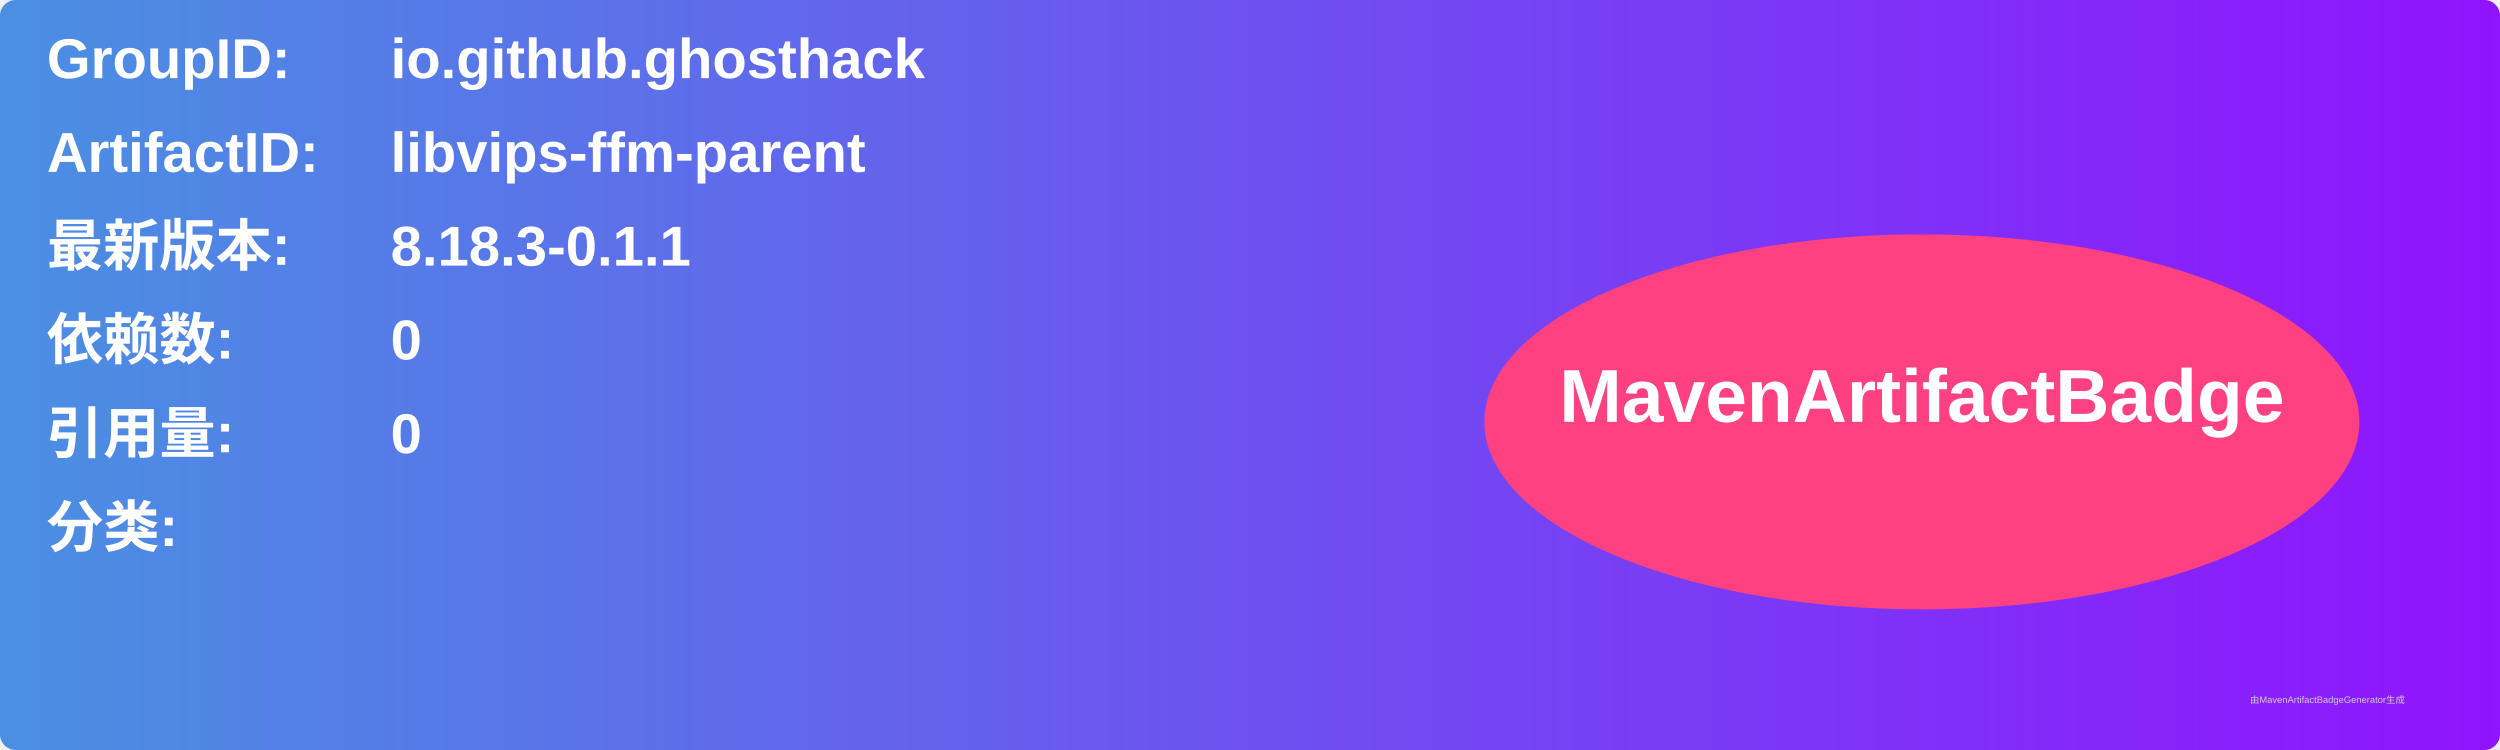
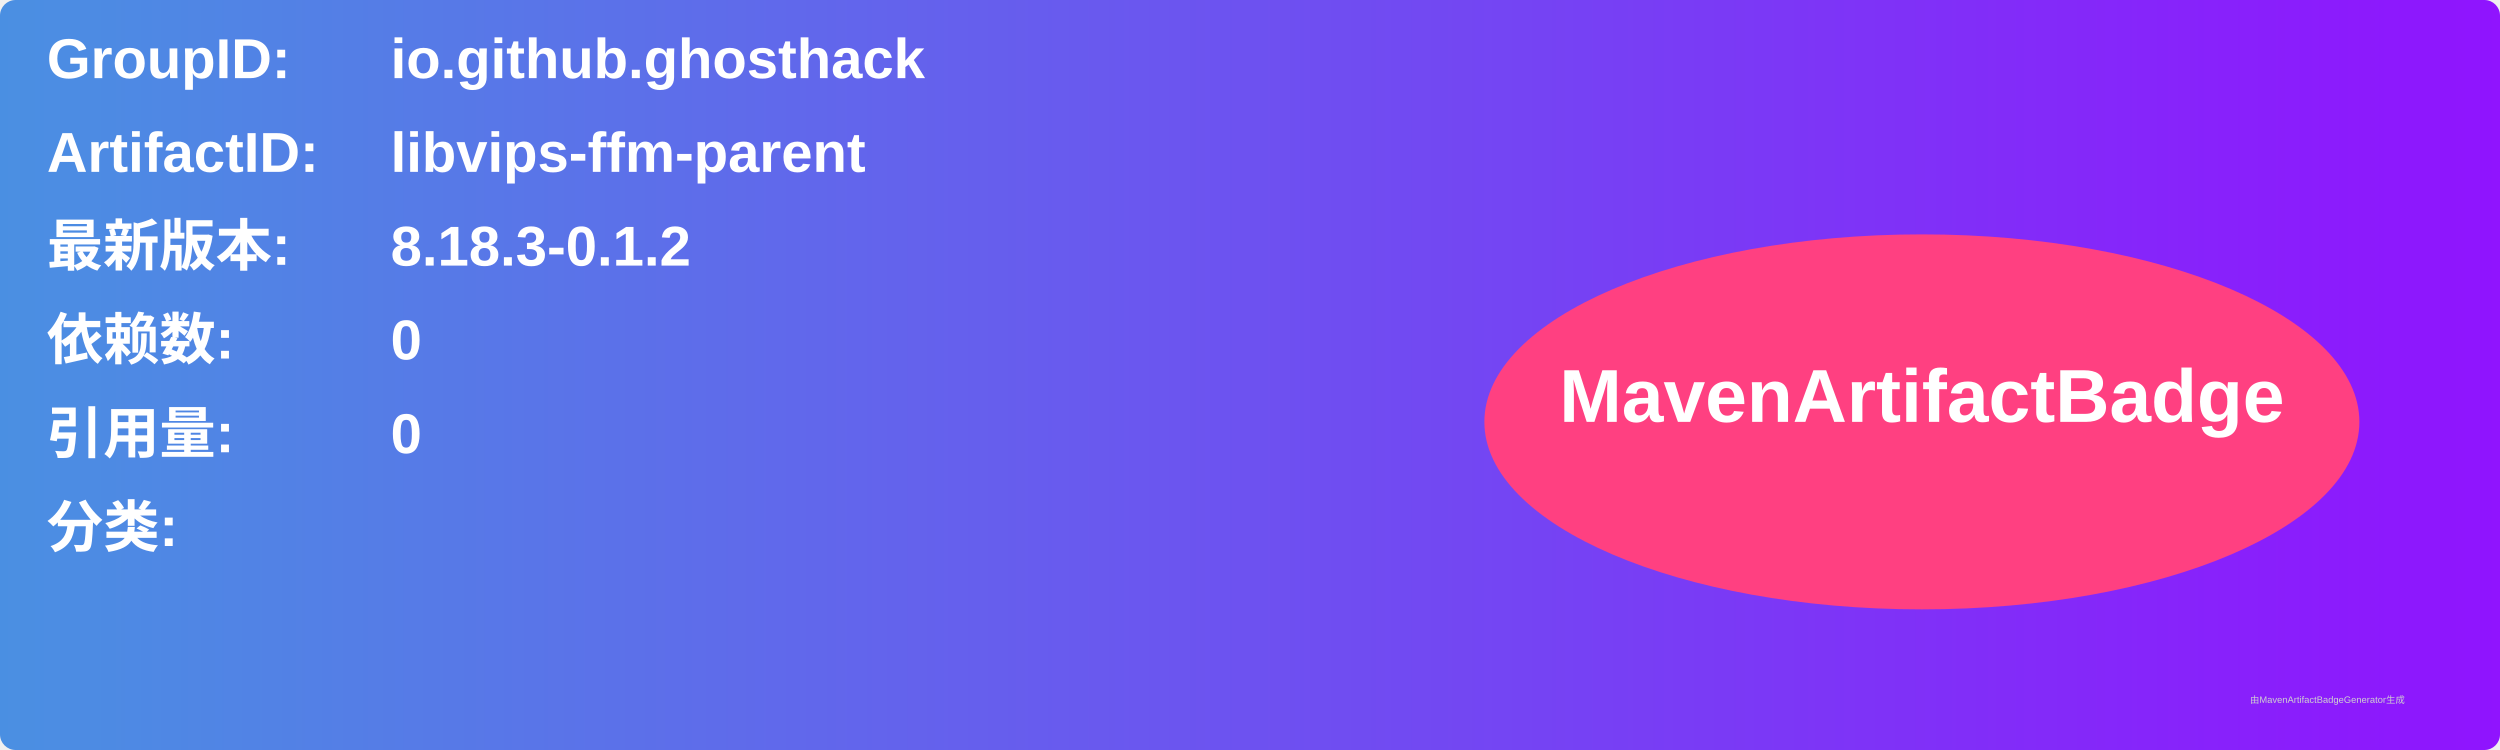
<svg xmlns="http://www.w3.org/2000/svg" width="800" height="240" viewBox="0 0 800 240">
  <linearGradient id="grad" x1="0%" y1="0%" x2="100%" y2="0%">
    <stop offset="0%" stop-color="#4a90e2" />
    <stop offset="100%" stop-color="#9013fe" />
  </linearGradient>
  <rect width="100%" height="100%" rx="5" ry="5" fill="url(#grad)" />
  <g transform="translate(15, 15)">
    <text x="0" y="10" font-family="Arial" font-size="18" fill="white" font-weight="bold" width="260">GroupID:</text>
    <text x="110" y="10" font-family="Arial" font-size="18" fill="white" font-weight="bold" width="460">io.github.ghosthack</text>
    <text x="0" y="40" font-family="Arial" font-size="18" fill="white" font-weight="bold" width="260">ArtifactID:</text>
    <text x="110" y="40" font-family="Arial" font-size="18" fill="white" font-weight="bold" width="460">libvips-ffm-parent</text>
    <text x="0" y="70" font-family="Arial" font-size="18" fill="white" font-weight="bold">最新版本:</text>
    <text x="110" y="70" font-family="Arial" font-size="18" fill="white" font-weight="bold">
-       <tspan font-weight="bold">8.18.3-0.1.1</tspan>
+       <tspan font-weight="bold">8.18.3-0.1.2</tspan>
    </text>
    <text x="0" y="100" font-family="Arial" font-size="18" fill="white" font-weight="bold">依赖数: </text>
    <text x="110" y="100" font-family="Arial" font-size="18" fill="white">
      <tspan font-weight="bold">0</tspan>
    </text>
    <text x="0" y="130" font-family="Arial" font-size="18" fill="white" font-weight="bold">引用量: </text>
    <text x="110" y="130" font-family="Arial" font-size="18" fill="white">
      <tspan font-weight="bold">0</tspan>
    </text>
    <text x="0" y="160" font-family="Arial" font-size="18" fill="white" font-weight="bold">分类:</text>
    <text x="10" y="190" font-family="Arial" font-size="10" fill="white">
      <tspan font-weight="bold" />
    </text>
    <ellipse cx="600" cy="120" rx="140" ry="60" fill="#ff4081" />
    <text x="600" y="120" text-anchor="middle" font-family="Arial" font-size="24" fill="white" font-weight="bold">MavenArtifactBadge</text>
  </g>
  <text x="720" y="225" font-family="Arial" font-size="3" fill="#d0d0d0">由MavenArtifactBadgeGenerator生成</text>
</svg>
